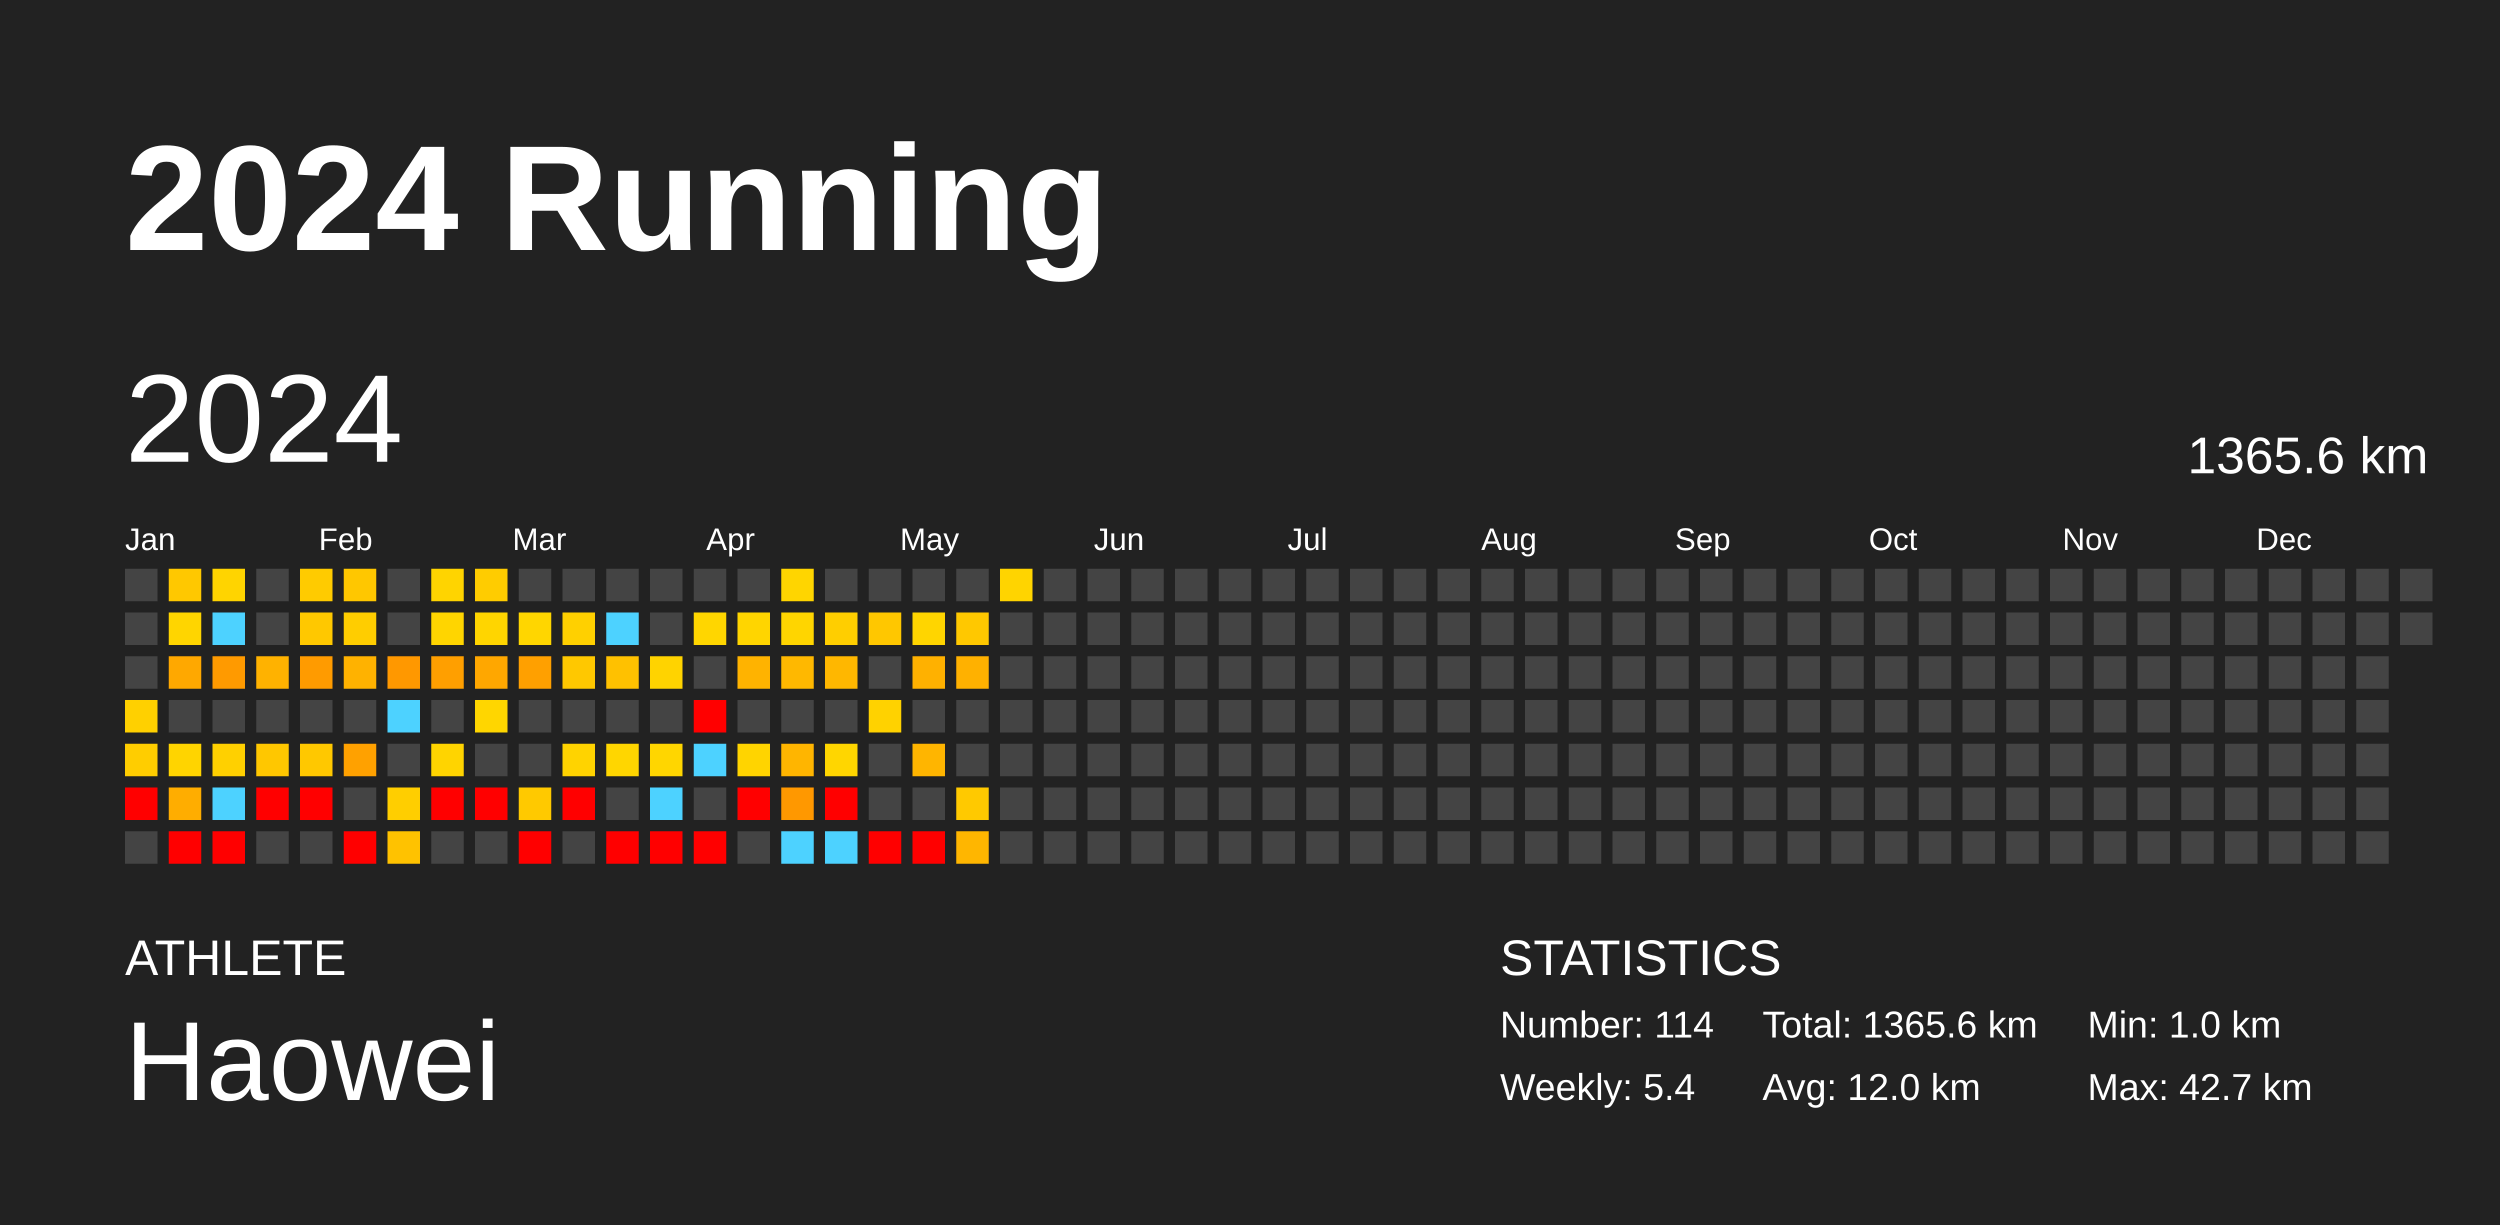
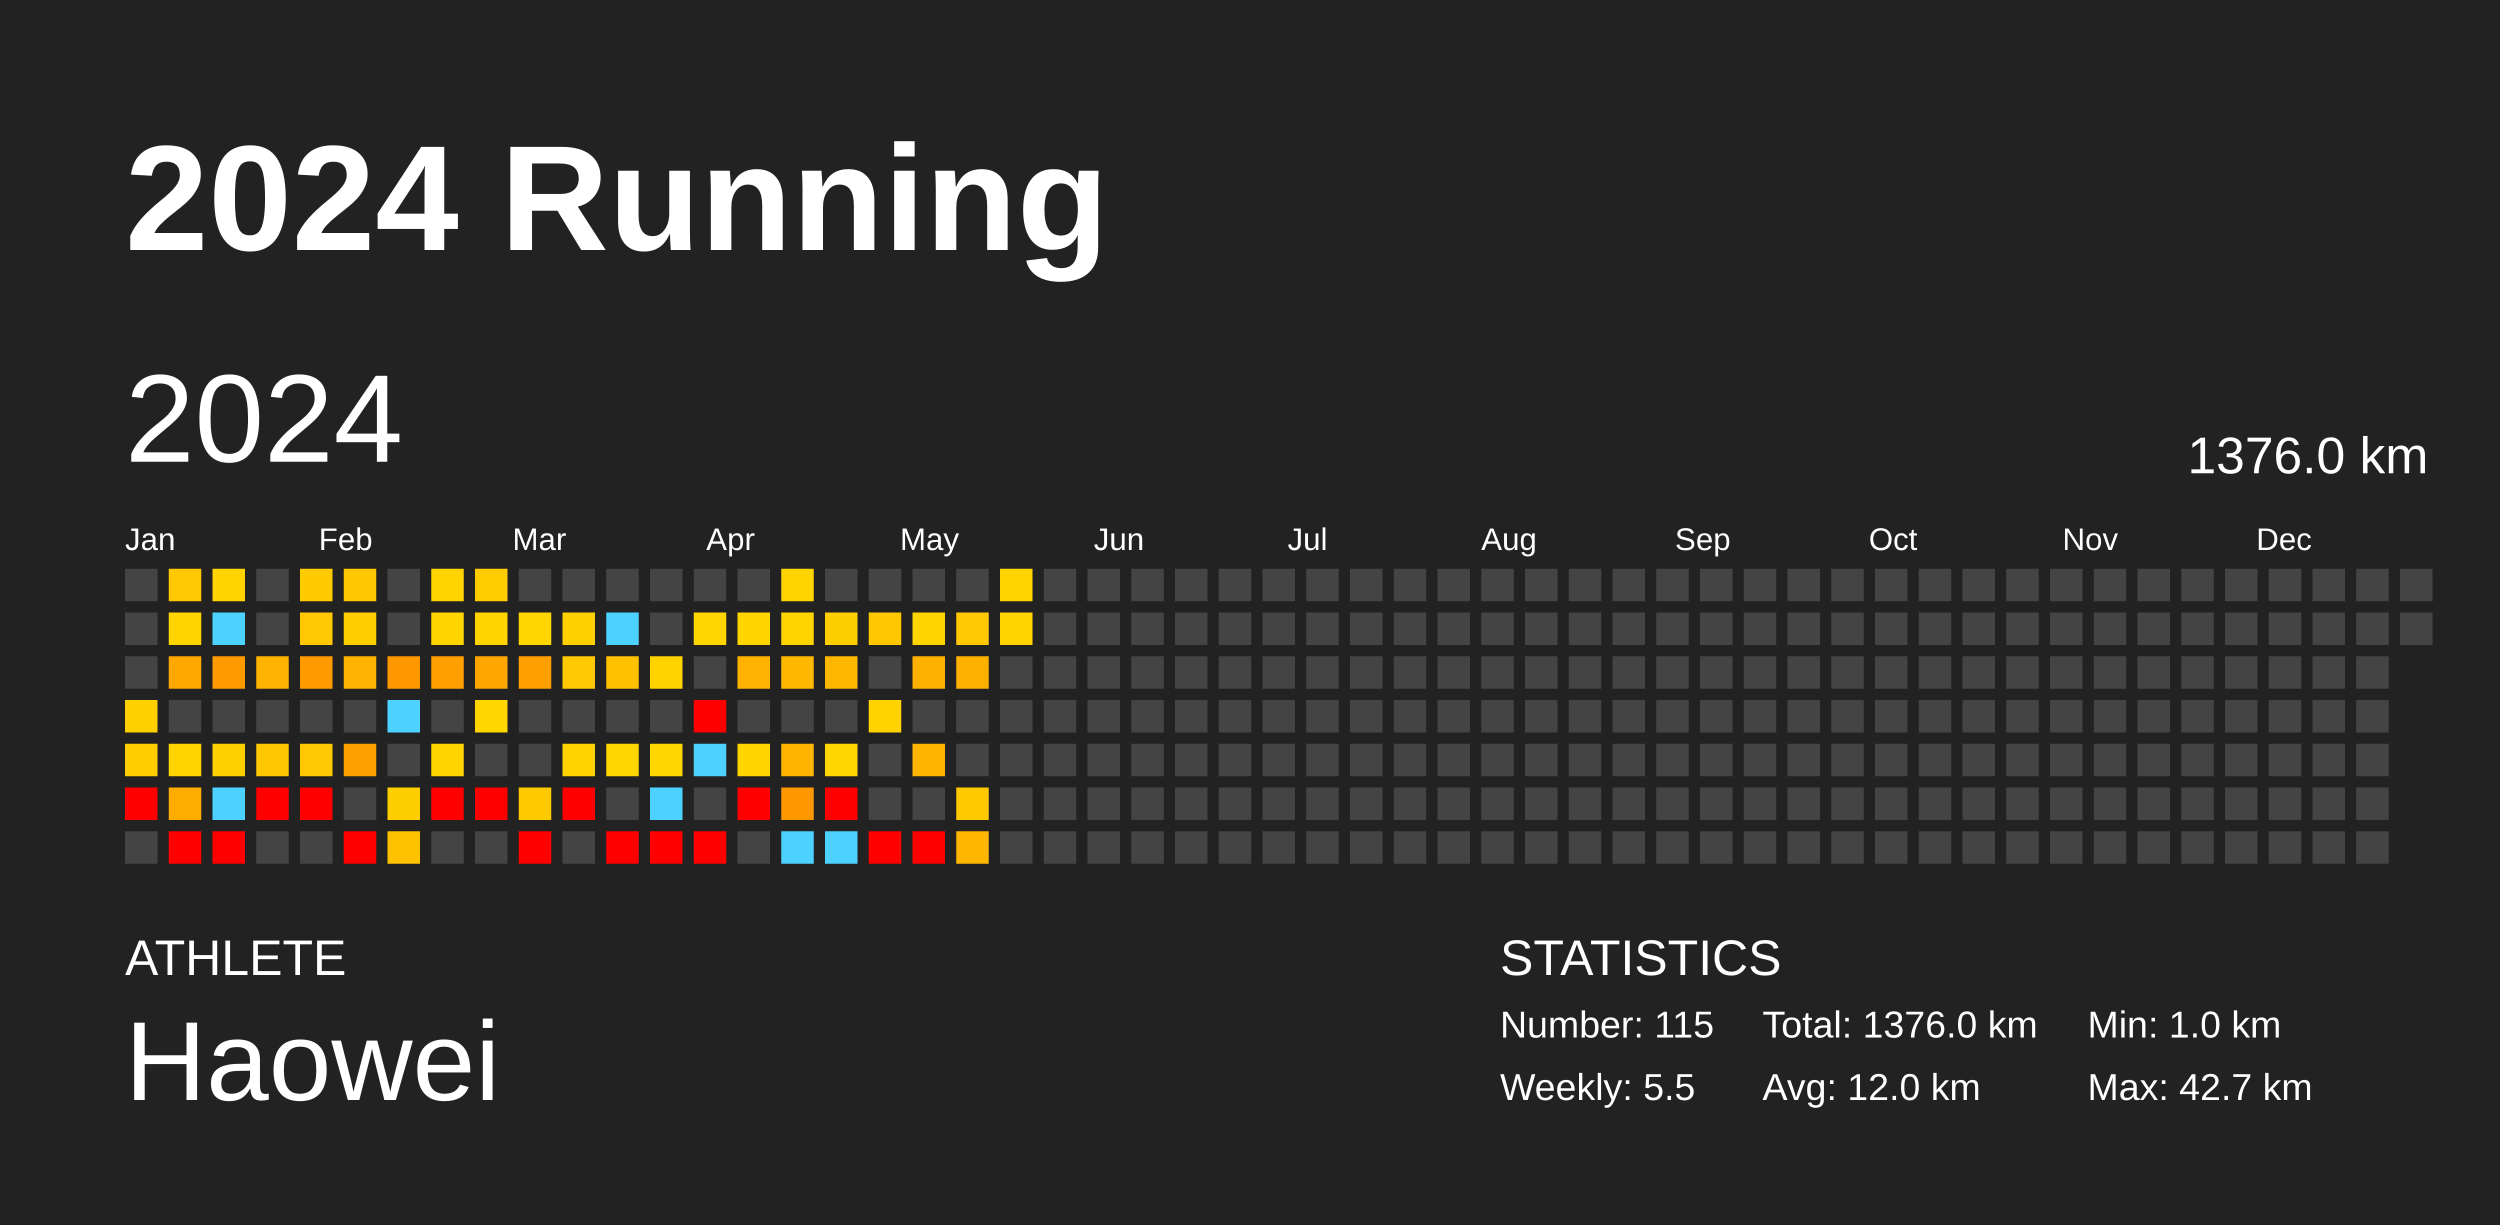
<svg xmlns="http://www.w3.org/2000/svg" baseProfile="full" height="98mm" version="1.1" viewBox="0,0,200,98" width="200mm">
  <defs />
  <rect fill="#222222" height="98" width="200" x="0" y="0" />
  <text fill="#FFFFFF" style="font-size:12px; font-family:Arial; font-weight:bold;" x="10" y="20">2024 Running</text>
  <text fill="#FFFFFF" style="font-size:4px; font-family:Arial" x="10" y="78">ATHLETE</text>
  <text fill="#FFFFFF" style="font-size:9px; font-family:Arial" x="10" y="88">Haowei</text>
  <text fill="#FFFFFF" style="font-size:4px; font-family:Arial" x="120" y="78">STATISTICS</text>
-   <text fill="#FFFFFF" style="font-size:3px; font-family:Arial" x="120" y="83">Number: 114</text>
-   <text fill="#FFFFFF" style="font-size:3px; font-family:Arial" x="120" y="88">Weekly: 5.4</text>
-   <text fill="#FFFFFF" style="font-size:3px; font-family:Arial" x="141" y="83">Total: 1365.6 km</text>
+   <text fill="#FFFFFF" style="font-size:3px; font-family:Arial" x="120" y="83">Number: 115</text>
+   <text fill="#FFFFFF" style="font-size:3px; font-family:Arial" x="120" y="88">Weekly: 5.5</text>
+   <text fill="#FFFFFF" style="font-size:3px; font-family:Arial" x="141" y="83">Total: 1376.0 km</text>
  <text fill="#FFFFFF" style="font-size:3px; font-family:Arial" x="141" y="88">Avg: 12.0 km</text>
  <text fill="#FFFFFF" style="font-size:3px; font-family:Arial" x="167" y="83">Min: 1.0 km</text>
  <text fill="#FFFFFF" style="font-size:3px; font-family:Arial" x="167" y="88">Max: 42.7 km</text>
  <text dominant-baseline="hanging" fill="#FFFFFF" style="font-size:10.0px; font-family:Arial;" x="10" y="30">2024</text>
-   <text dominant-baseline="hanging" fill="#FFFFFF" style="font-size:4.125px; font-family:Arial;" x="175" y="35">1365.6 km</text>
+   <text dominant-baseline="hanging" fill="#FFFFFF" style="font-size:4.125px; font-family:Arial;" x="175" y="35">1376.0 km</text>
  <text fill="#FFFFFF" style="font-size:2.5px; font-family:Arial" x="10.0" y="44">Jan</text>
  <text fill="#FFFFFF" style="font-size:2.5px; font-family:Arial" x="25.5" y="44">Feb</text>
  <text fill="#FFFFFF" style="font-size:2.5px; font-family:Arial" x="41.0" y="44">Mar</text>
  <text fill="#FFFFFF" style="font-size:2.5px; font-family:Arial" x="56.5" y="44">Apr</text>
  <text fill="#FFFFFF" style="font-size:2.5px; font-family:Arial" x="72.0" y="44">May</text>
  <text fill="#FFFFFF" style="font-size:2.5px; font-family:Arial" x="87.5" y="44">Jun</text>
  <text fill="#FFFFFF" style="font-size:2.5px; font-family:Arial" x="103.0" y="44">Jul</text>
  <text fill="#FFFFFF" style="font-size:2.5px; font-family:Arial" x="118.5" y="44">Aug</text>
  <text fill="#FFFFFF" style="font-size:2.5px; font-family:Arial" x="134.0" y="44">Sep</text>
  <text fill="#FFFFFF" style="font-size:2.5px; font-family:Arial" x="149.5" y="44">Oct</text>
  <text fill="#FFFFFF" style="font-size:2.5px; font-family:Arial" x="165.0" y="44">Nov</text>
  <text fill="#FFFFFF" style="font-size:2.5px; font-family:Arial" x="180.5" y="44">Dec</text>
  <rect fill="#444444" height="2.6" width="2.6" x="10.0" y="45.5" />
  <rect fill="#444444" height="2.6" width="2.6" x="10.0" y="49.0" />
  <rect fill="#444444" height="2.6" width="2.6" x="10.0" y="52.5" />
  <rect fill="#ffd000" height="2.6" width="2.6" x="10.0" y="56.0" />
  <rect fill="#ffcd00" height="2.6" width="2.6" x="10.0" y="59.5" />
  <rect fill="red" height="2.6" width="2.6" x="10.0" y="63.0" />
  <rect fill="#444444" height="2.6" width="2.6" x="10.0" y="66.5" />
  <rect fill="#ffc800" height="2.6" width="2.6" x="13.5" y="45.5" />
  <rect fill="#ffd500" height="2.6" width="2.6" x="13.5" y="49.0" />
  <rect fill="#ffa800" height="2.6" width="2.6" x="13.5" y="52.5" />
  <rect fill="#444444" height="2.6" width="2.6" x="13.5" y="56.0" />
  <rect fill="#ffd400" height="2.6" width="2.6" x="13.5" y="59.5" />
  <rect fill="#ffad00" height="2.6" width="2.6" x="13.5" y="63.0" />
  <rect fill="red" height="2.6" width="2.6" x="13.5" y="66.5" />
  <rect fill="#ffd400" height="2.6" width="2.6" x="17.0" y="45.5" />
  <rect fill="#4dd2ff" height="2.6" width="2.6" x="17.0" y="49.0" />
  <rect fill="#ff9a00" height="2.6" width="2.6" x="17.0" y="52.5" />
  <rect fill="#444444" height="2.6" width="2.6" x="17.0" y="56.0" />
  <rect fill="#ffd000" height="2.6" width="2.6" x="17.0" y="59.5" />
  <rect fill="#4dd2ff" height="2.6" width="2.6" x="17.0" y="63.0" />
  <rect fill="red" height="2.6" width="2.6" x="17.0" y="66.5" />
  <rect fill="#444444" height="2.6" width="2.6" x="20.5" y="45.5" />
  <rect fill="#444444" height="2.6" width="2.6" x="20.5" y="49.0" />
  <rect fill="#ffb200" height="2.6" width="2.6" x="20.5" y="52.5" />
  <rect fill="#444444" height="2.6" width="2.6" x="20.5" y="56.0" />
  <rect fill="#ffc700" height="2.6" width="2.6" x="20.5" y="59.5" />
  <rect fill="red" height="2.6" width="2.6" x="20.5" y="63.0" />
  <rect fill="#444444" height="2.6" width="2.6" x="20.5" y="66.5" />
  <rect fill="#ffcb00" height="2.6" width="2.6" x="24.0" y="45.5" />
  <rect fill="#ffc800" height="2.6" width="2.6" x="24.0" y="49.0" />
  <rect fill="#ff9b00" height="2.6" width="2.6" x="24.0" y="52.5" />
  <rect fill="#444444" height="2.6" width="2.6" x="24.0" y="56.0" />
  <rect fill="#ffc800" height="2.6" width="2.6" x="24.0" y="59.5" />
  <rect fill="red" height="2.6" width="2.6" x="24.0" y="63.0" />
  <rect fill="#444444" height="2.6" width="2.6" x="24.0" y="66.5" />
  <rect fill="#ffc700" height="2.6" width="2.6" x="27.5" y="45.5" />
  <rect fill="#ffcd00" height="2.6" width="2.6" x="27.5" y="49.0" />
  <rect fill="#ffb200" height="2.6" width="2.6" x="27.5" y="52.5" />
  <rect fill="#444444" height="2.6" width="2.6" x="27.5" y="56.0" />
  <rect fill="#ffa100" height="2.6" width="2.6" x="27.5" y="59.5" />
  <rect fill="#444444" height="2.6" width="2.6" x="27.5" y="63.0" />
  <rect fill="red" height="2.6" width="2.6" x="27.5" y="66.5" />
  <rect fill="#444444" height="2.6" width="2.6" x="31.0" y="45.5" />
  <rect fill="#444444" height="2.6" width="2.6" x="31.0" y="49.0" />
  <rect fill="#ff9800" height="2.6" width="2.6" x="31.0" y="52.5" />
  <rect fill="#4dd2ff" height="2.6" width="2.6" x="31.0" y="56.0" />
  <rect fill="#444444" height="2.6" width="2.6" x="31.0" y="59.5" />
  <rect fill="#ffce00" height="2.6" width="2.6" x="31.0" y="63.0" />
  <rect fill="#ffc200" height="2.6" width="2.6" x="31.0" y="66.5" />
  <rect fill="#ffd400" height="2.6" width="2.6" x="34.5" y="45.5" />
  <rect fill="#ffd500" height="2.6" width="2.6" x="34.5" y="49.0" />
  <rect fill="#ff9f00" height="2.6" width="2.6" x="34.5" y="52.5" />
  <rect fill="#444444" height="2.6" width="2.6" x="34.5" y="56.0" />
  <rect fill="#ffd400" height="2.6" width="2.6" x="34.5" y="59.5" />
  <rect fill="red" height="2.6" width="2.6" x="34.5" y="63.0" />
  <rect fill="#444444" height="2.6" width="2.6" x="34.5" y="66.5" />
  <rect fill="#ffcc00" height="2.6" width="2.6" x="38.0" y="45.5" />
  <rect fill="#ffd500" height="2.6" width="2.6" x="38.0" y="49.0" />
  <rect fill="#ffa700" height="2.6" width="2.6" x="38.0" y="52.5" />
  <rect fill="#ffd600" height="2.6" width="2.6" x="38.0" y="56.0" />
  <rect fill="#444444" height="2.6" width="2.6" x="38.0" y="59.5" />
  <rect fill="red" height="2.6" width="2.6" x="38.0" y="63.0" />
  <rect fill="#444444" height="2.6" width="2.6" x="38.0" y="66.5" />
  <rect fill="#444444" height="2.6" width="2.6" x="41.5" y="45.5" />
  <rect fill="#ffd600" height="2.6" width="2.6" x="41.5" y="49.0" />
  <rect fill="#ffa000" height="2.6" width="2.6" x="41.5" y="52.5" />
  <rect fill="#444444" height="2.6" width="2.6" x="41.5" y="56.0" />
  <rect fill="#444444" height="2.6" width="2.6" x="41.5" y="59.5" />
  <rect fill="#ffc900" height="2.6" width="2.6" x="41.5" y="63.0" />
  <rect fill="red" height="2.6" width="2.6" x="41.5" y="66.5" />
  <rect fill="#444444" height="2.6" width="2.6" x="45.0" y="45.5" />
  <rect fill="#ffd000" height="2.6" width="2.6" x="45.0" y="49.0" />
  <rect fill="#ffc800" height="2.6" width="2.6" x="45.0" y="52.5" />
  <rect fill="#444444" height="2.6" width="2.6" x="45.0" y="56.0" />
  <rect fill="#ffd300" height="2.6" width="2.6" x="45.0" y="59.5" />
  <rect fill="red" height="2.6" width="2.6" x="45.0" y="63.0" />
  <rect fill="#444444" height="2.6" width="2.6" x="45.0" y="66.5" />
  <rect fill="#444444" height="2.6" width="2.6" x="48.5" y="45.5" />
  <rect fill="#4dd2ff" height="2.6" width="2.6" x="48.5" y="49.0" />
  <rect fill="#ffc100" height="2.6" width="2.6" x="48.5" y="52.5" />
  <rect fill="#444444" height="2.6" width="2.6" x="48.5" y="56.0" />
  <rect fill="#ffd600" height="2.6" width="2.6" x="48.5" y="59.5" />
  <rect fill="#444444" height="2.6" width="2.6" x="48.5" y="63.0" />
  <rect fill="red" height="2.6" width="2.6" x="48.5" y="66.5" />
  <rect fill="#444444" height="2.6" width="2.6" x="52.0" y="45.5" />
  <rect fill="#444444" height="2.6" width="2.6" x="52.0" y="49.0" />
  <rect fill="#ffd300" height="2.6" width="2.6" x="52.0" y="52.5" />
  <rect fill="#444444" height="2.6" width="2.6" x="52.0" y="56.0" />
  <rect fill="#ffd600" height="2.6" width="2.6" x="52.0" y="59.5" />
  <rect fill="#4dd2ff" height="2.6" width="2.6" x="52.0" y="63.0" />
  <rect fill="red" height="2.6" width="2.6" x="52.0" y="66.5" />
  <rect fill="#444444" height="2.6" width="2.6" x="55.5" y="45.5" />
  <rect fill="#ffd600" height="2.6" width="2.6" x="55.5" y="49.0" />
  <rect fill="#444444" height="2.6" width="2.6" x="55.5" y="52.5" />
  <rect fill="red" height="2.6" width="2.6" x="55.5" y="56.0" />
  <rect fill="#4dd2ff" height="2.6" width="2.6" x="55.5" y="59.5" />
  <rect fill="#444444" height="2.6" width="2.6" x="55.5" y="63.0" />
  <rect fill="red" height="2.6" width="2.6" x="55.5" y="66.5" />
  <rect fill="#444444" height="2.6" width="2.6" x="59.0" y="45.5" />
  <rect fill="#ffd500" height="2.6" width="2.6" x="59.0" y="49.0" />
  <rect fill="#ffb300" height="2.6" width="2.6" x="59.0" y="52.5" />
  <rect fill="#444444" height="2.6" width="2.6" x="59.0" y="56.0" />
  <rect fill="#ffd400" height="2.6" width="2.6" x="59.0" y="59.5" />
  <rect fill="red" height="2.6" width="2.6" x="59.0" y="63.0" />
  <rect fill="#444444" height="2.6" width="2.6" x="59.0" y="66.5" />
  <rect fill="#ffd500" height="2.6" width="2.6" x="62.5" y="45.5" />
  <rect fill="#ffd500" height="2.6" width="2.6" x="62.5" y="49.0" />
  <rect fill="#ffb800" height="2.6" width="2.6" x="62.5" y="52.5" />
  <rect fill="#444444" height="2.6" width="2.6" x="62.5" y="56.0" />
  <rect fill="#ffb500" height="2.6" width="2.6" x="62.5" y="59.5" />
  <rect fill="#ff9800" height="2.6" width="2.6" x="62.5" y="63.0" />
  <rect fill="#4dd2ff" height="2.6" width="2.6" x="62.5" y="66.5" />
  <rect fill="#444444" height="2.6" width="2.6" x="66.0" y="45.5" />
  <rect fill="#ffce00" height="2.6" width="2.6" x="66.0" y="49.0" />
  <rect fill="#ffb700" height="2.6" width="2.6" x="66.0" y="52.5" />
  <rect fill="#444444" height="2.6" width="2.6" x="66.0" y="56.0" />
  <rect fill="#ffd600" height="2.6" width="2.6" x="66.0" y="59.5" />
  <rect fill="red" height="2.6" width="2.6" x="66.0" y="63.0" />
  <rect fill="#4dd2ff" height="2.6" width="2.6" x="66.0" y="66.5" />
  <rect fill="#444444" height="2.6" width="2.6" x="69.5" y="45.5" />
  <rect fill="#ffc700" height="2.6" width="2.6" x="69.5" y="49.0" />
  <rect fill="#444444" height="2.6" width="2.6" x="69.5" y="52.5" />
  <rect fill="#ffd200" height="2.6" width="2.6" x="69.5" y="56.0" />
  <rect fill="#444444" height="2.6" width="2.6" x="69.5" y="59.5" />
  <rect fill="#444444" height="2.6" width="2.6" x="69.5" y="63.0" />
  <rect fill="red" height="2.6" width="2.6" x="69.5" y="66.5" />
  <rect fill="#444444" height="2.6" width="2.6" x="73.0" y="45.5" />
  <rect fill="#ffd500" height="2.6" width="2.6" x="73.0" y="49.0" />
  <rect fill="#ffb100" height="2.6" width="2.6" x="73.0" y="52.5" />
  <rect fill="#444444" height="2.6" width="2.6" x="73.0" y="56.0" />
  <rect fill="#ffb500" height="2.6" width="2.6" x="73.0" y="59.5" />
  <rect fill="#444444" height="2.6" width="2.6" x="73.0" y="63.0" />
  <rect fill="red" height="2.6" width="2.6" x="73.0" y="66.5" />
  <rect fill="#444444" height="2.6" width="2.6" x="76.5" y="45.5" />
  <rect fill="#ffc800" height="2.6" width="2.6" x="76.5" y="49.0" />
  <rect fill="#ffb100" height="2.6" width="2.6" x="76.5" y="52.5" />
  <rect fill="#444444" height="2.6" width="2.6" x="76.5" y="56.0" />
  <rect fill="#444444" height="2.6" width="2.6" x="76.5" y="59.5" />
  <rect fill="#ffc900" height="2.6" width="2.6" x="76.5" y="63.0" />
  <rect fill="#ffb600" height="2.6" width="2.6" x="76.5" y="66.5" />
  <rect fill="#ffd400" height="2.6" width="2.6" x="80.0" y="45.5" />
-   <rect fill="#444444" height="2.6" width="2.6" x="80.0" y="49.0" />
+   <rect fill="#ffd400" height="2.6" width="2.6" x="80.0" y="49.0" />
  <rect fill="#444444" height="2.6" width="2.6" x="80.0" y="52.5" />
  <rect fill="#444444" height="2.6" width="2.6" x="80.0" y="56.0" />
  <rect fill="#444444" height="2.6" width="2.6" x="80.0" y="59.5" />
  <rect fill="#444444" height="2.6" width="2.6" x="80.0" y="63.0" />
  <rect fill="#444444" height="2.6" width="2.6" x="80.0" y="66.5" />
  <rect fill="#444444" height="2.6" width="2.6" x="83.5" y="45.5" />
  <rect fill="#444444" height="2.6" width="2.6" x="83.5" y="49.0" />
  <rect fill="#444444" height="2.6" width="2.6" x="83.5" y="52.5" />
  <rect fill="#444444" height="2.6" width="2.6" x="83.5" y="56.0" />
  <rect fill="#444444" height="2.6" width="2.6" x="83.5" y="59.5" />
  <rect fill="#444444" height="2.6" width="2.6" x="83.5" y="63.0" />
  <rect fill="#444444" height="2.6" width="2.6" x="83.5" y="66.5" />
  <rect fill="#444444" height="2.6" width="2.6" x="87.0" y="45.5" />
  <rect fill="#444444" height="2.6" width="2.6" x="87.0" y="49.0" />
  <rect fill="#444444" height="2.6" width="2.6" x="87.0" y="52.5" />
  <rect fill="#444444" height="2.6" width="2.6" x="87.0" y="56.0" />
  <rect fill="#444444" height="2.6" width="2.6" x="87.0" y="59.5" />
  <rect fill="#444444" height="2.6" width="2.6" x="87.0" y="63.0" />
  <rect fill="#444444" height="2.6" width="2.6" x="87.0" y="66.5" />
  <rect fill="#444444" height="2.6" width="2.6" x="90.5" y="45.5" />
  <rect fill="#444444" height="2.6" width="2.6" x="90.5" y="49.0" />
  <rect fill="#444444" height="2.6" width="2.6" x="90.5" y="52.5" />
  <rect fill="#444444" height="2.6" width="2.6" x="90.5" y="56.0" />
  <rect fill="#444444" height="2.6" width="2.6" x="90.5" y="59.5" />
  <rect fill="#444444" height="2.6" width="2.6" x="90.5" y="63.0" />
  <rect fill="#444444" height="2.6" width="2.6" x="90.5" y="66.5" />
  <rect fill="#444444" height="2.6" width="2.6" x="94.0" y="45.5" />
  <rect fill="#444444" height="2.6" width="2.6" x="94.0" y="49.0" />
  <rect fill="#444444" height="2.6" width="2.6" x="94.0" y="52.5" />
  <rect fill="#444444" height="2.6" width="2.6" x="94.0" y="56.0" />
  <rect fill="#444444" height="2.6" width="2.6" x="94.0" y="59.5" />
  <rect fill="#444444" height="2.6" width="2.6" x="94.0" y="63.0" />
  <rect fill="#444444" height="2.6" width="2.6" x="94.0" y="66.5" />
  <rect fill="#444444" height="2.6" width="2.6" x="97.5" y="45.5" />
  <rect fill="#444444" height="2.6" width="2.6" x="97.5" y="49.0" />
  <rect fill="#444444" height="2.6" width="2.6" x="97.5" y="52.5" />
  <rect fill="#444444" height="2.6" width="2.6" x="97.5" y="56.0" />
  <rect fill="#444444" height="2.6" width="2.6" x="97.5" y="59.5" />
  <rect fill="#444444" height="2.6" width="2.6" x="97.5" y="63.0" />
  <rect fill="#444444" height="2.6" width="2.6" x="97.5" y="66.5" />
  <rect fill="#444444" height="2.6" width="2.6" x="101.0" y="45.5" />
  <rect fill="#444444" height="2.6" width="2.6" x="101.0" y="49.0" />
  <rect fill="#444444" height="2.6" width="2.6" x="101.0" y="52.5" />
  <rect fill="#444444" height="2.6" width="2.6" x="101.0" y="56.0" />
  <rect fill="#444444" height="2.6" width="2.6" x="101.0" y="59.5" />
  <rect fill="#444444" height="2.6" width="2.6" x="101.0" y="63.0" />
  <rect fill="#444444" height="2.6" width="2.6" x="101.0" y="66.5" />
  <rect fill="#444444" height="2.6" width="2.6" x="104.5" y="45.5" />
  <rect fill="#444444" height="2.6" width="2.6" x="104.5" y="49.0" />
  <rect fill="#444444" height="2.6" width="2.6" x="104.5" y="52.5" />
  <rect fill="#444444" height="2.6" width="2.6" x="104.5" y="56.0" />
  <rect fill="#444444" height="2.6" width="2.6" x="104.5" y="59.5" />
  <rect fill="#444444" height="2.6" width="2.6" x="104.5" y="63.0" />
  <rect fill="#444444" height="2.6" width="2.6" x="104.5" y="66.5" />
  <rect fill="#444444" height="2.6" width="2.6" x="108.0" y="45.5" />
  <rect fill="#444444" height="2.6" width="2.6" x="108.0" y="49.0" />
  <rect fill="#444444" height="2.6" width="2.6" x="108.0" y="52.5" />
  <rect fill="#444444" height="2.6" width="2.6" x="108.0" y="56.0" />
  <rect fill="#444444" height="2.6" width="2.6" x="108.0" y="59.5" />
  <rect fill="#444444" height="2.6" width="2.6" x="108.0" y="63.0" />
  <rect fill="#444444" height="2.6" width="2.6" x="108.0" y="66.5" />
  <rect fill="#444444" height="2.6" width="2.6" x="111.5" y="45.5" />
  <rect fill="#444444" height="2.6" width="2.6" x="111.5" y="49.0" />
  <rect fill="#444444" height="2.6" width="2.6" x="111.5" y="52.5" />
  <rect fill="#444444" height="2.6" width="2.6" x="111.5" y="56.0" />
  <rect fill="#444444" height="2.6" width="2.6" x="111.5" y="59.5" />
  <rect fill="#444444" height="2.6" width="2.6" x="111.5" y="63.0" />
  <rect fill="#444444" height="2.6" width="2.6" x="111.5" y="66.5" />
  <rect fill="#444444" height="2.6" width="2.6" x="115.0" y="45.5" />
  <rect fill="#444444" height="2.6" width="2.6" x="115.0" y="49.0" />
  <rect fill="#444444" height="2.6" width="2.6" x="115.0" y="52.5" />
  <rect fill="#444444" height="2.6" width="2.6" x="115.0" y="56.0" />
  <rect fill="#444444" height="2.6" width="2.6" x="115.0" y="59.5" />
  <rect fill="#444444" height="2.6" width="2.6" x="115.0" y="63.0" />
  <rect fill="#444444" height="2.6" width="2.6" x="115.0" y="66.5" />
  <rect fill="#444444" height="2.6" width="2.6" x="118.5" y="45.5" />
  <rect fill="#444444" height="2.6" width="2.6" x="118.5" y="49.0" />
  <rect fill="#444444" height="2.6" width="2.6" x="118.5" y="52.5" />
  <rect fill="#444444" height="2.6" width="2.6" x="118.5" y="56.0" />
  <rect fill="#444444" height="2.6" width="2.6" x="118.5" y="59.5" />
  <rect fill="#444444" height="2.6" width="2.6" x="118.5" y="63.0" />
  <rect fill="#444444" height="2.6" width="2.6" x="118.5" y="66.5" />
  <rect fill="#444444" height="2.6" width="2.6" x="122.0" y="45.5" />
  <rect fill="#444444" height="2.6" width="2.6" x="122.0" y="49.0" />
  <rect fill="#444444" height="2.6" width="2.6" x="122.0" y="52.5" />
  <rect fill="#444444" height="2.6" width="2.6" x="122.0" y="56.0" />
  <rect fill="#444444" height="2.6" width="2.6" x="122.0" y="59.5" />
  <rect fill="#444444" height="2.6" width="2.6" x="122.0" y="63.0" />
  <rect fill="#444444" height="2.6" width="2.6" x="122.0" y="66.5" />
  <rect fill="#444444" height="2.6" width="2.6" x="125.5" y="45.5" />
  <rect fill="#444444" height="2.6" width="2.6" x="125.5" y="49.0" />
  <rect fill="#444444" height="2.6" width="2.6" x="125.5" y="52.5" />
  <rect fill="#444444" height="2.6" width="2.6" x="125.5" y="56.0" />
  <rect fill="#444444" height="2.6" width="2.6" x="125.5" y="59.5" />
  <rect fill="#444444" height="2.6" width="2.6" x="125.5" y="63.0" />
  <rect fill="#444444" height="2.6" width="2.6" x="125.5" y="66.5" />
  <rect fill="#444444" height="2.6" width="2.6" x="129.0" y="45.5" />
  <rect fill="#444444" height="2.6" width="2.6" x="129.0" y="49.0" />
  <rect fill="#444444" height="2.6" width="2.6" x="129.0" y="52.5" />
  <rect fill="#444444" height="2.6" width="2.6" x="129.0" y="56.0" />
  <rect fill="#444444" height="2.6" width="2.6" x="129.0" y="59.5" />
  <rect fill="#444444" height="2.6" width="2.6" x="129.0" y="63.0" />
  <rect fill="#444444" height="2.6" width="2.6" x="129.0" y="66.5" />
  <rect fill="#444444" height="2.6" width="2.6" x="132.5" y="45.5" />
  <rect fill="#444444" height="2.6" width="2.6" x="132.5" y="49.0" />
  <rect fill="#444444" height="2.6" width="2.6" x="132.5" y="52.5" />
  <rect fill="#444444" height="2.6" width="2.6" x="132.5" y="56.0" />
  <rect fill="#444444" height="2.6" width="2.6" x="132.5" y="59.5" />
  <rect fill="#444444" height="2.6" width="2.6" x="132.5" y="63.0" />
  <rect fill="#444444" height="2.6" width="2.6" x="132.5" y="66.5" />
  <rect fill="#444444" height="2.6" width="2.6" x="136.0" y="45.5" />
  <rect fill="#444444" height="2.6" width="2.6" x="136.0" y="49.0" />
  <rect fill="#444444" height="2.6" width="2.6" x="136.0" y="52.5" />
  <rect fill="#444444" height="2.6" width="2.6" x="136.0" y="56.0" />
  <rect fill="#444444" height="2.6" width="2.6" x="136.0" y="59.5" />
  <rect fill="#444444" height="2.6" width="2.6" x="136.0" y="63.0" />
  <rect fill="#444444" height="2.6" width="2.6" x="136.0" y="66.5" />
  <rect fill="#444444" height="2.6" width="2.6" x="139.5" y="45.5" />
  <rect fill="#444444" height="2.6" width="2.6" x="139.5" y="49.0" />
  <rect fill="#444444" height="2.6" width="2.6" x="139.5" y="52.5" />
  <rect fill="#444444" height="2.6" width="2.6" x="139.5" y="56.0" />
  <rect fill="#444444" height="2.6" width="2.6" x="139.5" y="59.5" />
  <rect fill="#444444" height="2.6" width="2.6" x="139.5" y="63.0" />
  <rect fill="#444444" height="2.6" width="2.6" x="139.5" y="66.5" />
  <rect fill="#444444" height="2.6" width="2.6" x="143.0" y="45.5" />
  <rect fill="#444444" height="2.6" width="2.6" x="143.0" y="49.0" />
  <rect fill="#444444" height="2.6" width="2.6" x="143.0" y="52.5" />
  <rect fill="#444444" height="2.6" width="2.6" x="143.0" y="56.0" />
  <rect fill="#444444" height="2.6" width="2.6" x="143.0" y="59.5" />
  <rect fill="#444444" height="2.6" width="2.6" x="143.0" y="63.0" />
  <rect fill="#444444" height="2.6" width="2.6" x="143.0" y="66.5" />
  <rect fill="#444444" height="2.6" width="2.6" x="146.5" y="45.5" />
  <rect fill="#444444" height="2.6" width="2.6" x="146.5" y="49.0" />
  <rect fill="#444444" height="2.6" width="2.6" x="146.5" y="52.5" />
  <rect fill="#444444" height="2.6" width="2.6" x="146.5" y="56.0" />
  <rect fill="#444444" height="2.6" width="2.6" x="146.5" y="59.5" />
  <rect fill="#444444" height="2.6" width="2.6" x="146.5" y="63.0" />
  <rect fill="#444444" height="2.6" width="2.6" x="146.5" y="66.5" />
  <rect fill="#444444" height="2.6" width="2.6" x="150.0" y="45.5" />
  <rect fill="#444444" height="2.6" width="2.6" x="150.0" y="49.0" />
  <rect fill="#444444" height="2.6" width="2.6" x="150.0" y="52.5" />
  <rect fill="#444444" height="2.6" width="2.6" x="150.0" y="56.0" />
  <rect fill="#444444" height="2.6" width="2.6" x="150.0" y="59.5" />
  <rect fill="#444444" height="2.6" width="2.6" x="150.0" y="63.0" />
  <rect fill="#444444" height="2.6" width="2.6" x="150.0" y="66.5" />
  <rect fill="#444444" height="2.6" width="2.6" x="153.5" y="45.5" />
  <rect fill="#444444" height="2.6" width="2.6" x="153.5" y="49.0" />
  <rect fill="#444444" height="2.6" width="2.6" x="153.5" y="52.5" />
  <rect fill="#444444" height="2.6" width="2.6" x="153.5" y="56.0" />
  <rect fill="#444444" height="2.6" width="2.6" x="153.5" y="59.5" />
  <rect fill="#444444" height="2.6" width="2.6" x="153.5" y="63.0" />
  <rect fill="#444444" height="2.6" width="2.6" x="153.5" y="66.5" />
  <rect fill="#444444" height="2.6" width="2.6" x="157.0" y="45.5" />
  <rect fill="#444444" height="2.6" width="2.6" x="157.0" y="49.0" />
  <rect fill="#444444" height="2.6" width="2.6" x="157.0" y="52.5" />
  <rect fill="#444444" height="2.6" width="2.6" x="157.0" y="56.0" />
  <rect fill="#444444" height="2.6" width="2.6" x="157.0" y="59.5" />
  <rect fill="#444444" height="2.6" width="2.6" x="157.0" y="63.0" />
  <rect fill="#444444" height="2.6" width="2.6" x="157.0" y="66.5" />
  <rect fill="#444444" height="2.6" width="2.6" x="160.5" y="45.5" />
  <rect fill="#444444" height="2.6" width="2.6" x="160.5" y="49.0" />
  <rect fill="#444444" height="2.6" width="2.6" x="160.5" y="52.5" />
  <rect fill="#444444" height="2.6" width="2.6" x="160.5" y="56.0" />
  <rect fill="#444444" height="2.6" width="2.6" x="160.5" y="59.5" />
  <rect fill="#444444" height="2.6" width="2.6" x="160.5" y="63.0" />
  <rect fill="#444444" height="2.6" width="2.6" x="160.5" y="66.5" />
  <rect fill="#444444" height="2.6" width="2.6" x="164.0" y="45.5" />
  <rect fill="#444444" height="2.6" width="2.6" x="164.0" y="49.0" />
  <rect fill="#444444" height="2.6" width="2.6" x="164.0" y="52.5" />
  <rect fill="#444444" height="2.6" width="2.6" x="164.0" y="56.0" />
  <rect fill="#444444" height="2.6" width="2.6" x="164.0" y="59.5" />
  <rect fill="#444444" height="2.6" width="2.6" x="164.0" y="63.0" />
  <rect fill="#444444" height="2.6" width="2.6" x="164.0" y="66.5" />
  <rect fill="#444444" height="2.6" width="2.6" x="167.5" y="45.5" />
  <rect fill="#444444" height="2.6" width="2.6" x="167.5" y="49.0" />
  <rect fill="#444444" height="2.6" width="2.6" x="167.5" y="52.5" />
  <rect fill="#444444" height="2.6" width="2.6" x="167.5" y="56.0" />
  <rect fill="#444444" height="2.6" width="2.6" x="167.5" y="59.5" />
  <rect fill="#444444" height="2.6" width="2.6" x="167.5" y="63.0" />
  <rect fill="#444444" height="2.6" width="2.6" x="167.5" y="66.5" />
  <rect fill="#444444" height="2.6" width="2.6" x="171.0" y="45.5" />
  <rect fill="#444444" height="2.6" width="2.6" x="171.0" y="49.0" />
  <rect fill="#444444" height="2.6" width="2.6" x="171.0" y="52.5" />
  <rect fill="#444444" height="2.6" width="2.6" x="171.0" y="56.0" />
  <rect fill="#444444" height="2.6" width="2.6" x="171.0" y="59.5" />
  <rect fill="#444444" height="2.6" width="2.6" x="171.0" y="63.0" />
  <rect fill="#444444" height="2.6" width="2.6" x="171.0" y="66.5" />
  <rect fill="#444444" height="2.6" width="2.6" x="174.5" y="45.5" />
  <rect fill="#444444" height="2.6" width="2.6" x="174.5" y="49.0" />
  <rect fill="#444444" height="2.6" width="2.6" x="174.5" y="52.5" />
  <rect fill="#444444" height="2.6" width="2.6" x="174.5" y="56.0" />
  <rect fill="#444444" height="2.6" width="2.6" x="174.5" y="59.5" />
  <rect fill="#444444" height="2.6" width="2.6" x="174.5" y="63.0" />
  <rect fill="#444444" height="2.6" width="2.6" x="174.5" y="66.5" />
  <rect fill="#444444" height="2.6" width="2.6" x="178.0" y="45.5" />
  <rect fill="#444444" height="2.6" width="2.6" x="178.0" y="49.0" />
  <rect fill="#444444" height="2.6" width="2.6" x="178.0" y="52.5" />
  <rect fill="#444444" height="2.6" width="2.6" x="178.0" y="56.0" />
  <rect fill="#444444" height="2.6" width="2.6" x="178.0" y="59.5" />
  <rect fill="#444444" height="2.6" width="2.6" x="178.0" y="63.0" />
  <rect fill="#444444" height="2.6" width="2.6" x="178.0" y="66.5" />
  <rect fill="#444444" height="2.6" width="2.6" x="181.5" y="45.5" />
  <rect fill="#444444" height="2.6" width="2.6" x="181.5" y="49.0" />
  <rect fill="#444444" height="2.6" width="2.6" x="181.5" y="52.5" />
  <rect fill="#444444" height="2.6" width="2.6" x="181.5" y="56.0" />
  <rect fill="#444444" height="2.6" width="2.6" x="181.5" y="59.5" />
  <rect fill="#444444" height="2.6" width="2.6" x="181.5" y="63.0" />
  <rect fill="#444444" height="2.6" width="2.6" x="181.5" y="66.5" />
  <rect fill="#444444" height="2.6" width="2.6" x="185.0" y="45.5" />
  <rect fill="#444444" height="2.6" width="2.6" x="185.0" y="49.0" />
  <rect fill="#444444" height="2.6" width="2.6" x="185.0" y="52.5" />
  <rect fill="#444444" height="2.6" width="2.6" x="185.0" y="56.0" />
  <rect fill="#444444" height="2.6" width="2.6" x="185.0" y="59.5" />
  <rect fill="#444444" height="2.6" width="2.6" x="185.0" y="63.0" />
  <rect fill="#444444" height="2.6" width="2.6" x="185.0" y="66.5" />
  <rect fill="#444444" height="2.6" width="2.6" x="188.5" y="45.5" />
  <rect fill="#444444" height="2.6" width="2.6" x="188.5" y="49.0" />
  <rect fill="#444444" height="2.6" width="2.6" x="188.5" y="52.5" />
  <rect fill="#444444" height="2.6" width="2.6" x="188.5" y="56.0" />
  <rect fill="#444444" height="2.6" width="2.6" x="188.5" y="59.5" />
  <rect fill="#444444" height="2.6" width="2.6" x="188.5" y="63.0" />
  <rect fill="#444444" height="2.6" width="2.6" x="188.5" y="66.5" />
  <rect fill="#444444" height="2.6" width="2.6" x="192.0" y="45.5" />
  <rect fill="#444444" height="2.6" width="2.6" x="192.0" y="49.0" />
</svg>
